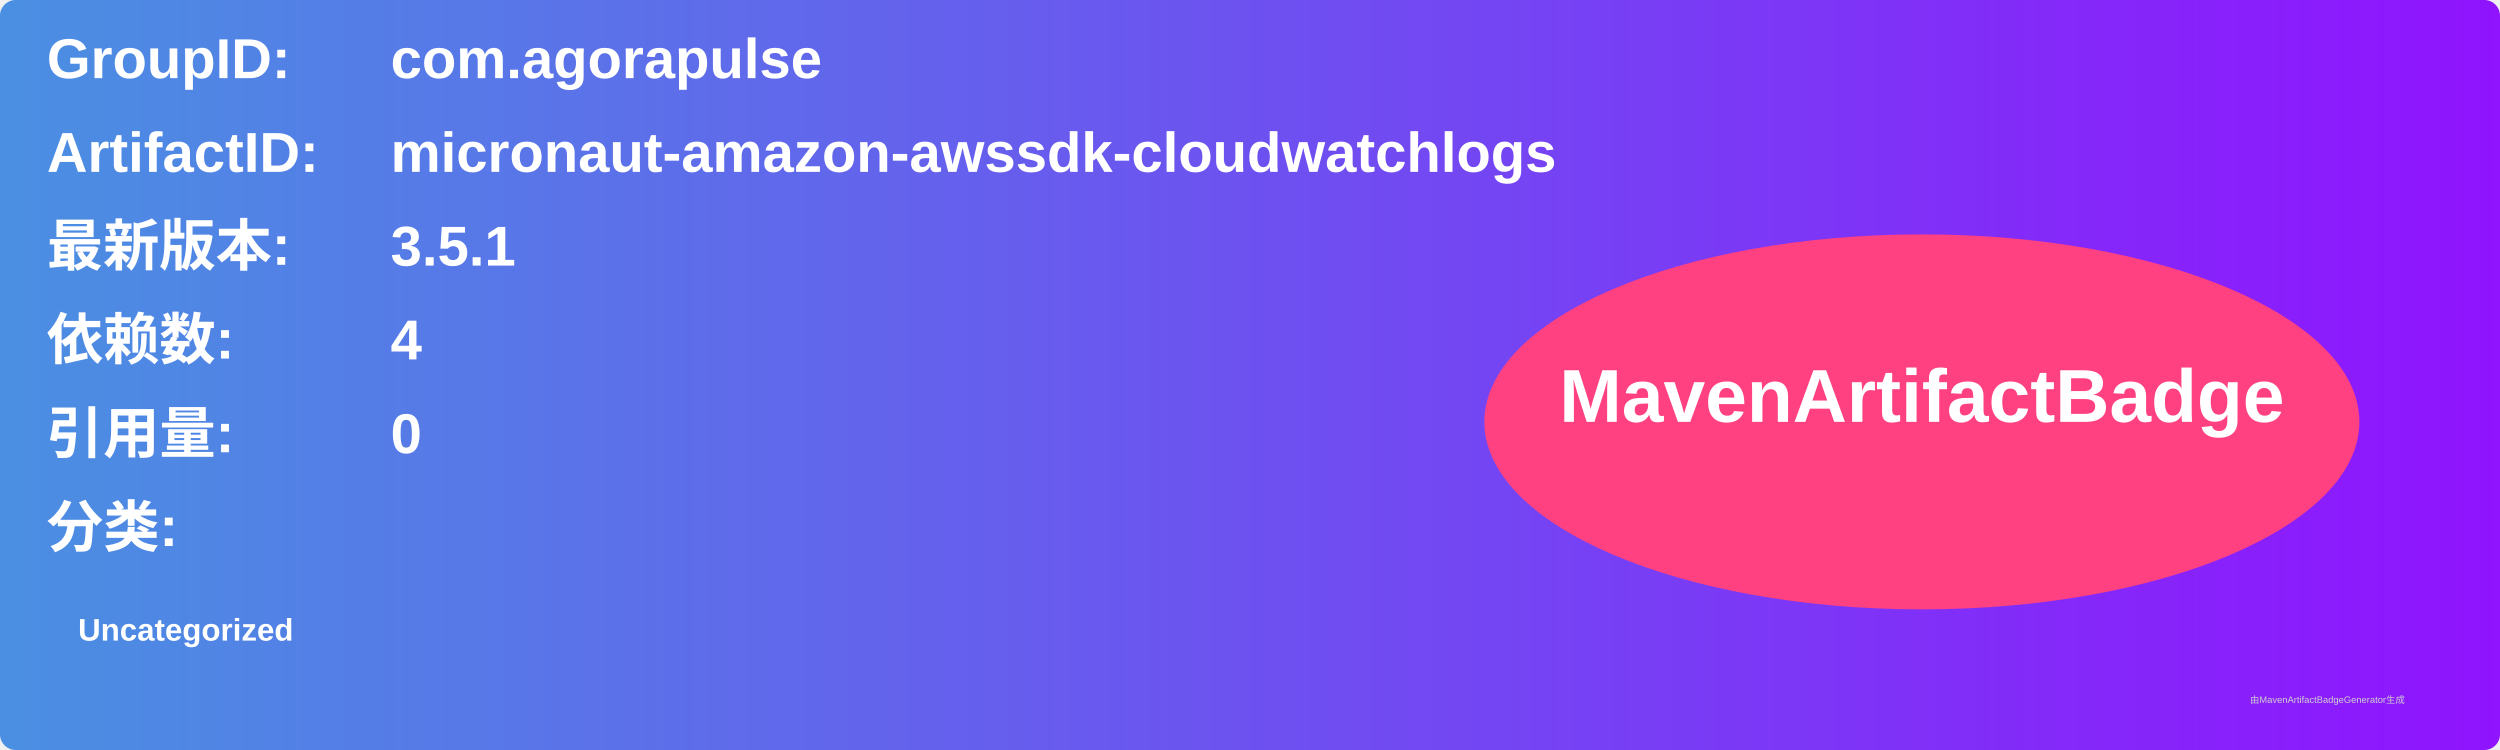
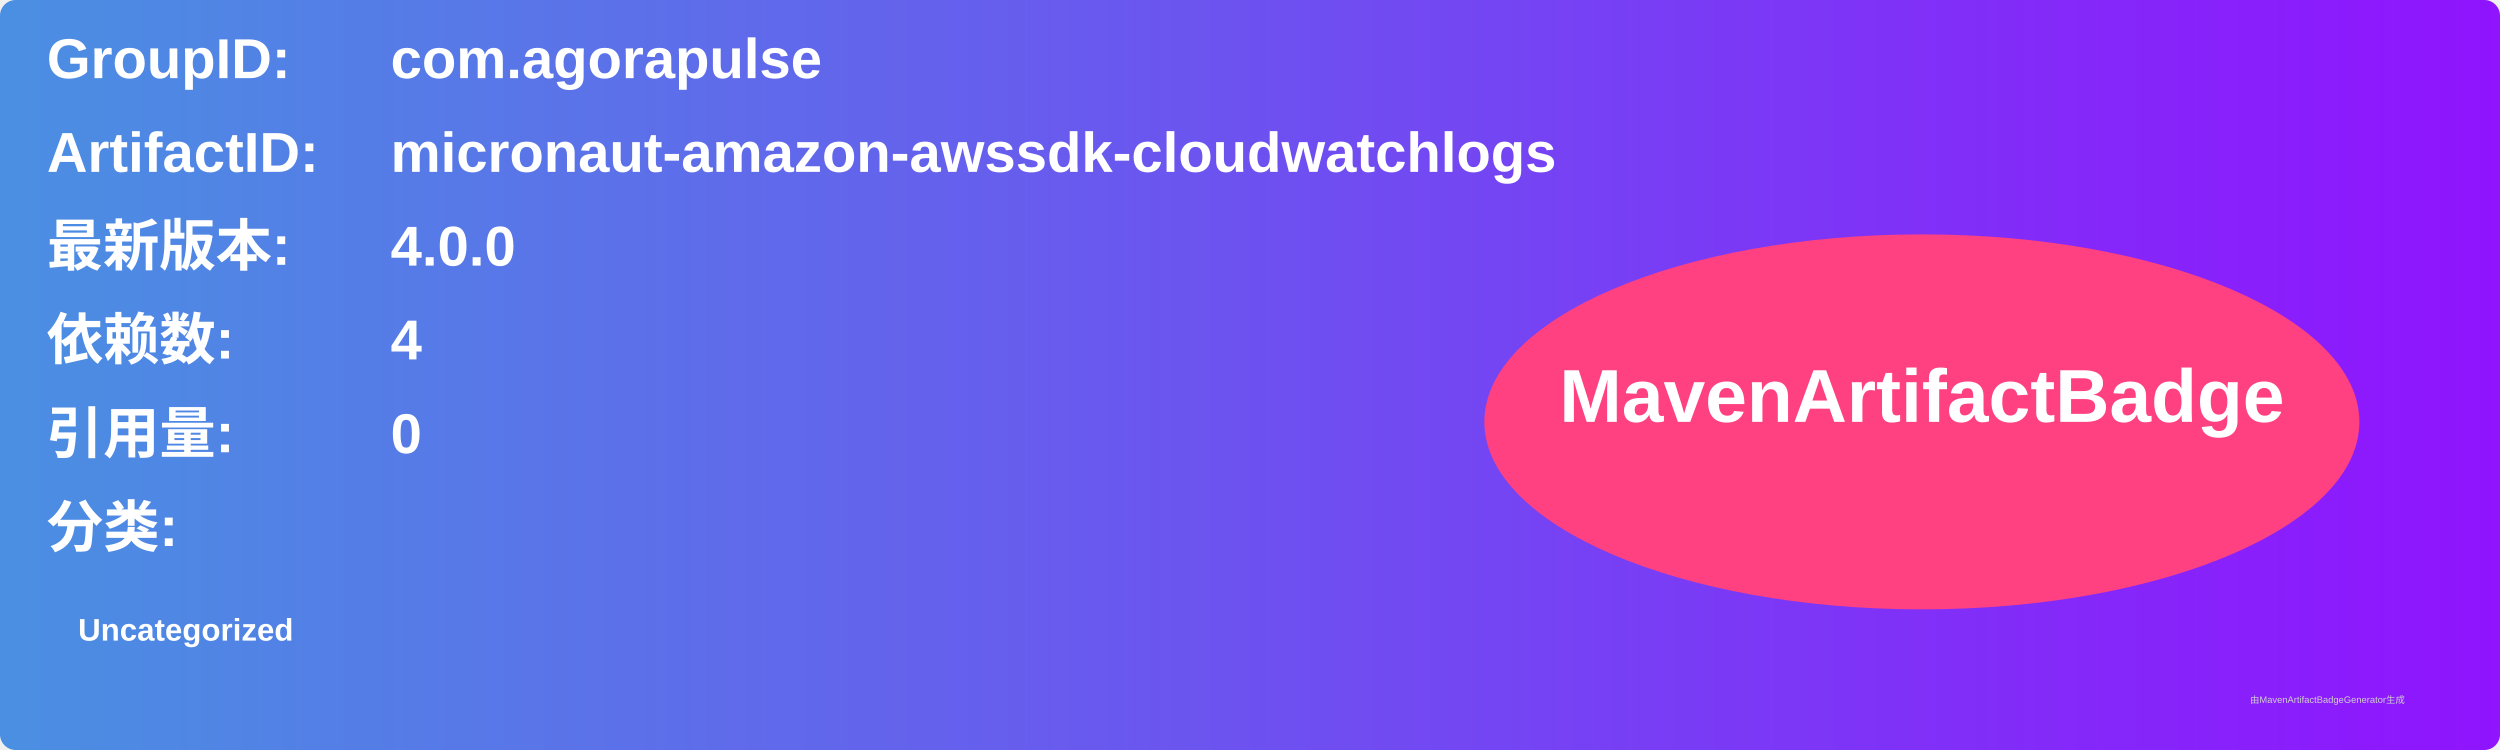
<svg xmlns="http://www.w3.org/2000/svg" width="800" height="240" viewBox="0 0 800 240">
  <linearGradient id="grad" x1="0%" y1="0%" x2="100%" y2="0%">
    <stop offset="0%" stop-color="#4a90e2" />
    <stop offset="100%" stop-color="#9013fe" />
  </linearGradient>
  <rect width="100%" height="100%" rx="5" ry="5" fill="url(#grad)" />
  <g transform="translate(15, 15)">
    <text x="0" y="10" font-family="Arial" font-size="18" fill="white" font-weight="bold" width="260">GroupID:</text>
    <text x="110" y="10" font-family="Arial" font-size="18" fill="white" font-weight="bold" width="460">com.agorapulse</text>
    <text x="0" y="40" font-family="Arial" font-size="18" fill="white" font-weight="bold" width="260">ArtifactID:</text>
    <text x="110" y="40" font-family="Arial" font-size="18" fill="white" font-weight="bold" width="460">micronaut-amazon-awssdk-cloudwatchlogs</text>
    <text x="0" y="70" font-family="Arial" font-size="18" fill="white" font-weight="bold">最新版本:</text>
    <text x="110" y="70" font-family="Arial" font-size="18" fill="white" font-weight="bold">
-       <tspan font-weight="bold">3.5.1</tspan>
+       <tspan font-weight="bold">4.0.0</tspan>
    </text>
    <text x="0" y="100" font-family="Arial" font-size="18" fill="white" font-weight="bold">依赖数: </text>
    <text x="110" y="100" font-family="Arial" font-size="18" fill="white">
      <tspan font-weight="bold">4</tspan>
    </text>
    <text x="0" y="130" font-family="Arial" font-size="18" fill="white" font-weight="bold">引用量: </text>
    <text x="110" y="130" font-family="Arial" font-size="18" fill="white">
      <tspan font-weight="bold">0</tspan>
    </text>
    <text x="0" y="160" font-family="Arial" font-size="18" fill="white" font-weight="bold">分类:</text>
    <text x="10" y="190" font-family="Arial" font-size="10" fill="white">
      <tspan font-weight="bold">Uncategorized</tspan>
    </text>
    <ellipse cx="600" cy="120" rx="140" ry="60" fill="#ff4081" />
    <text x="600" y="120" text-anchor="middle" font-family="Arial" font-size="24" fill="white" font-weight="bold">MavenArtifactBadge</text>
  </g>
  <text x="720" y="225" font-family="Arial" font-size="3" fill="#d0d0d0">由MavenArtifactBadgeGenerator生成</text>
</svg>
